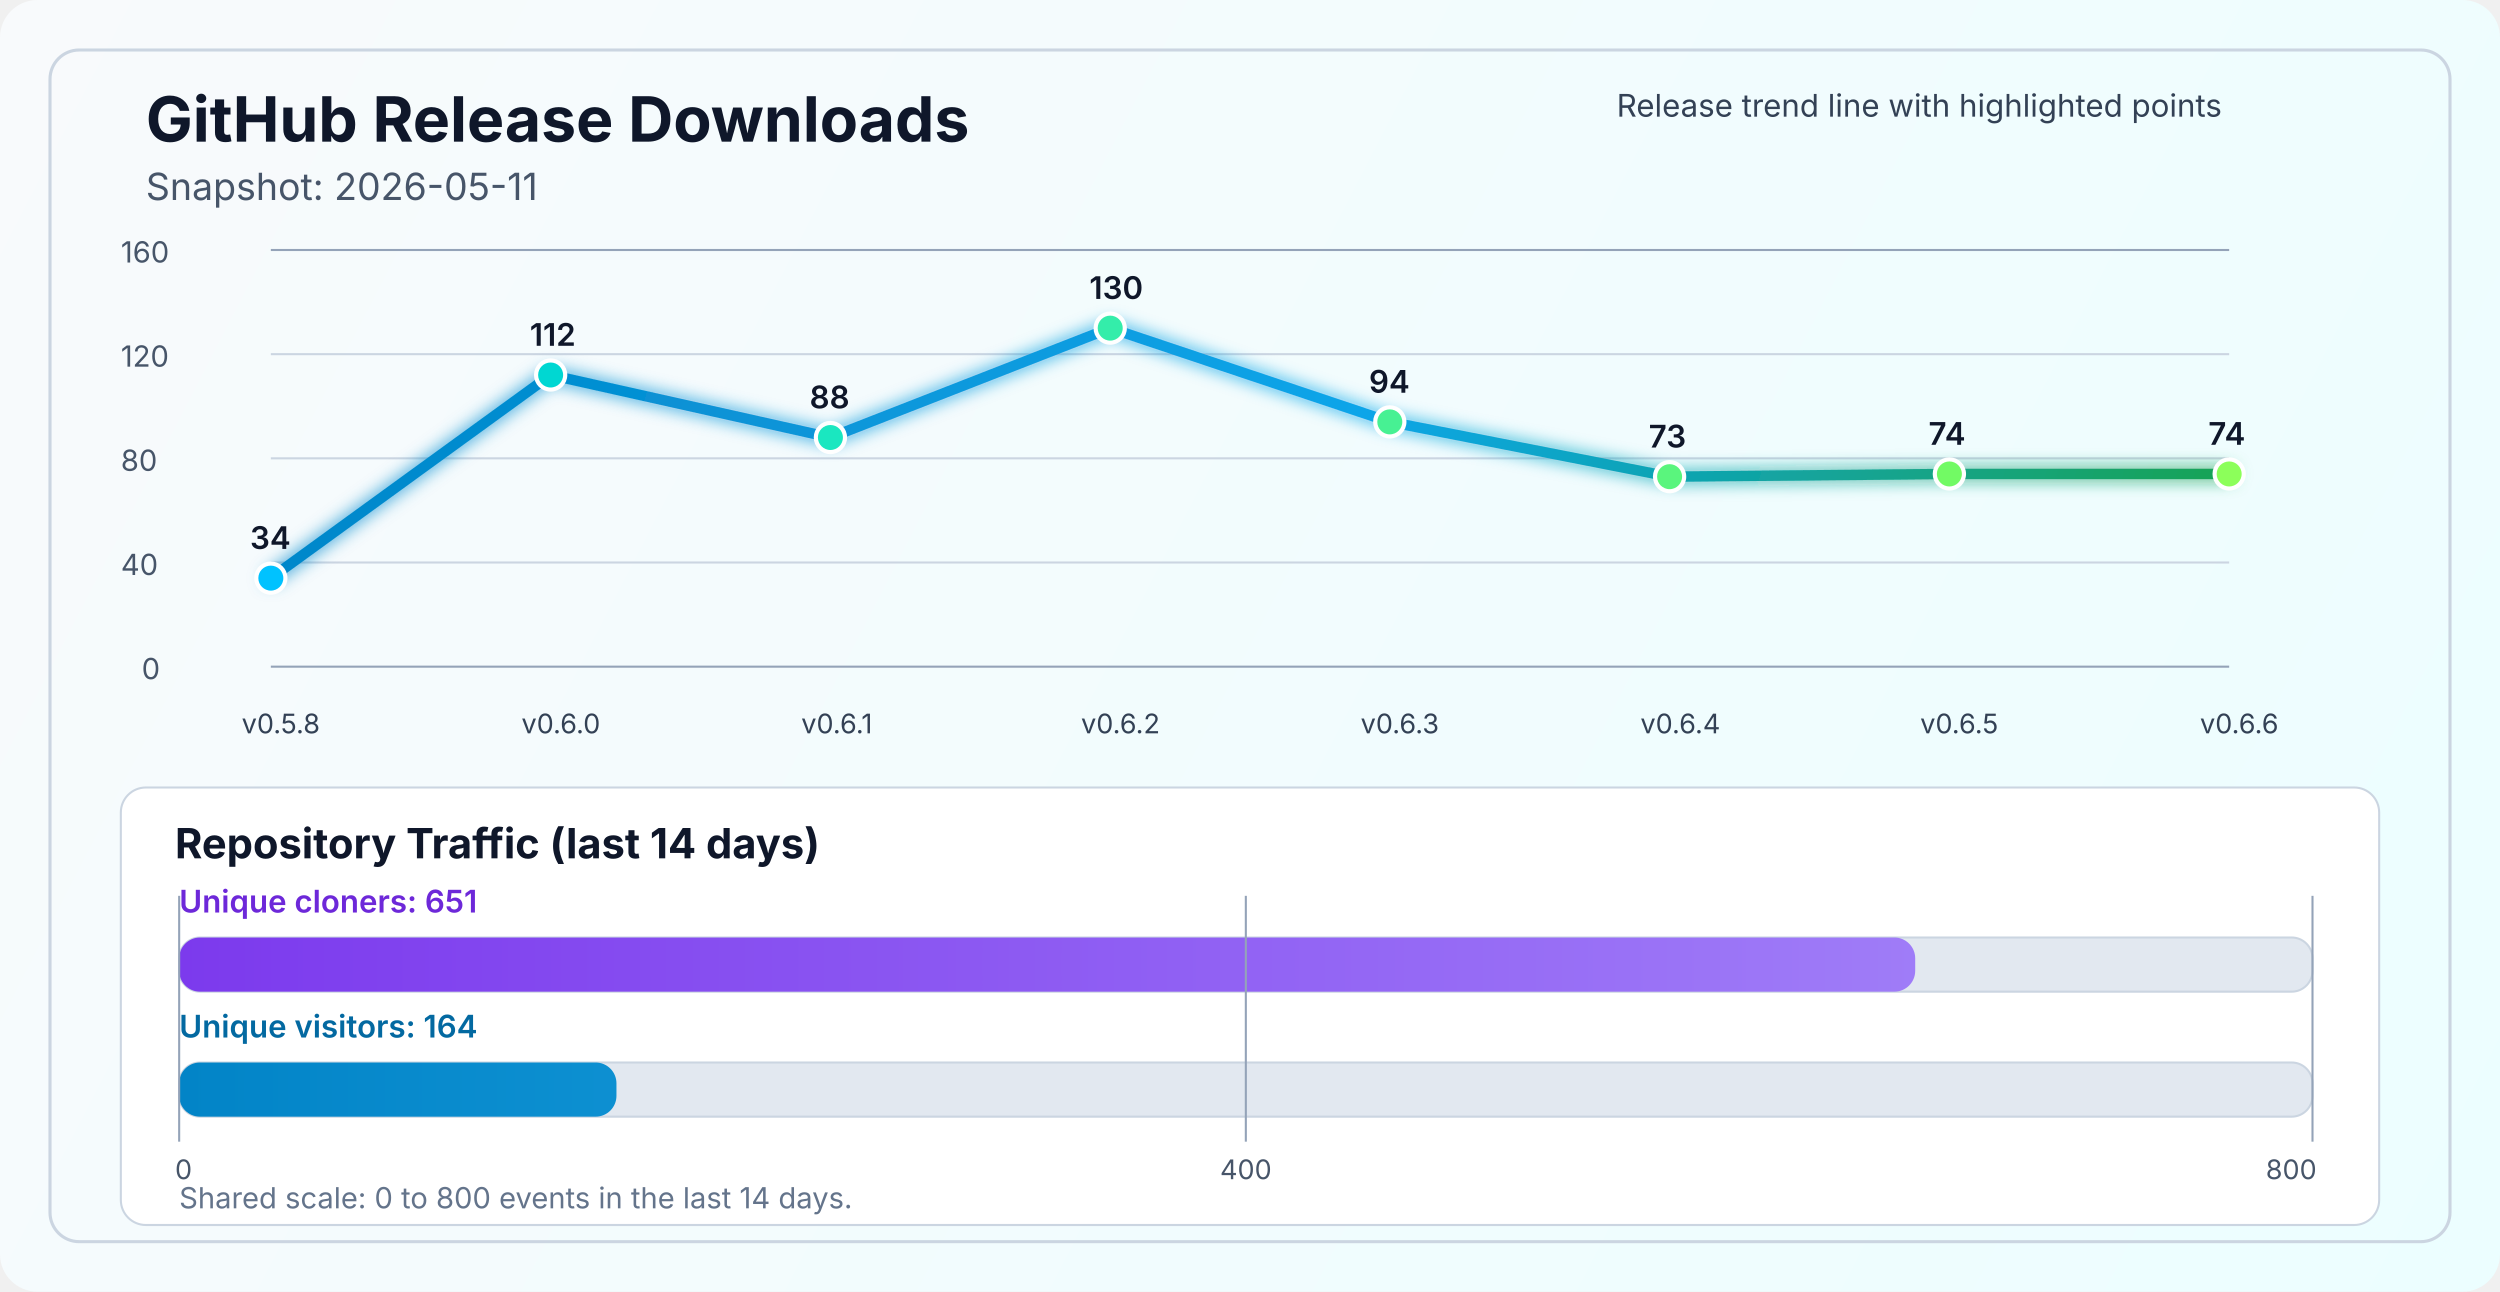
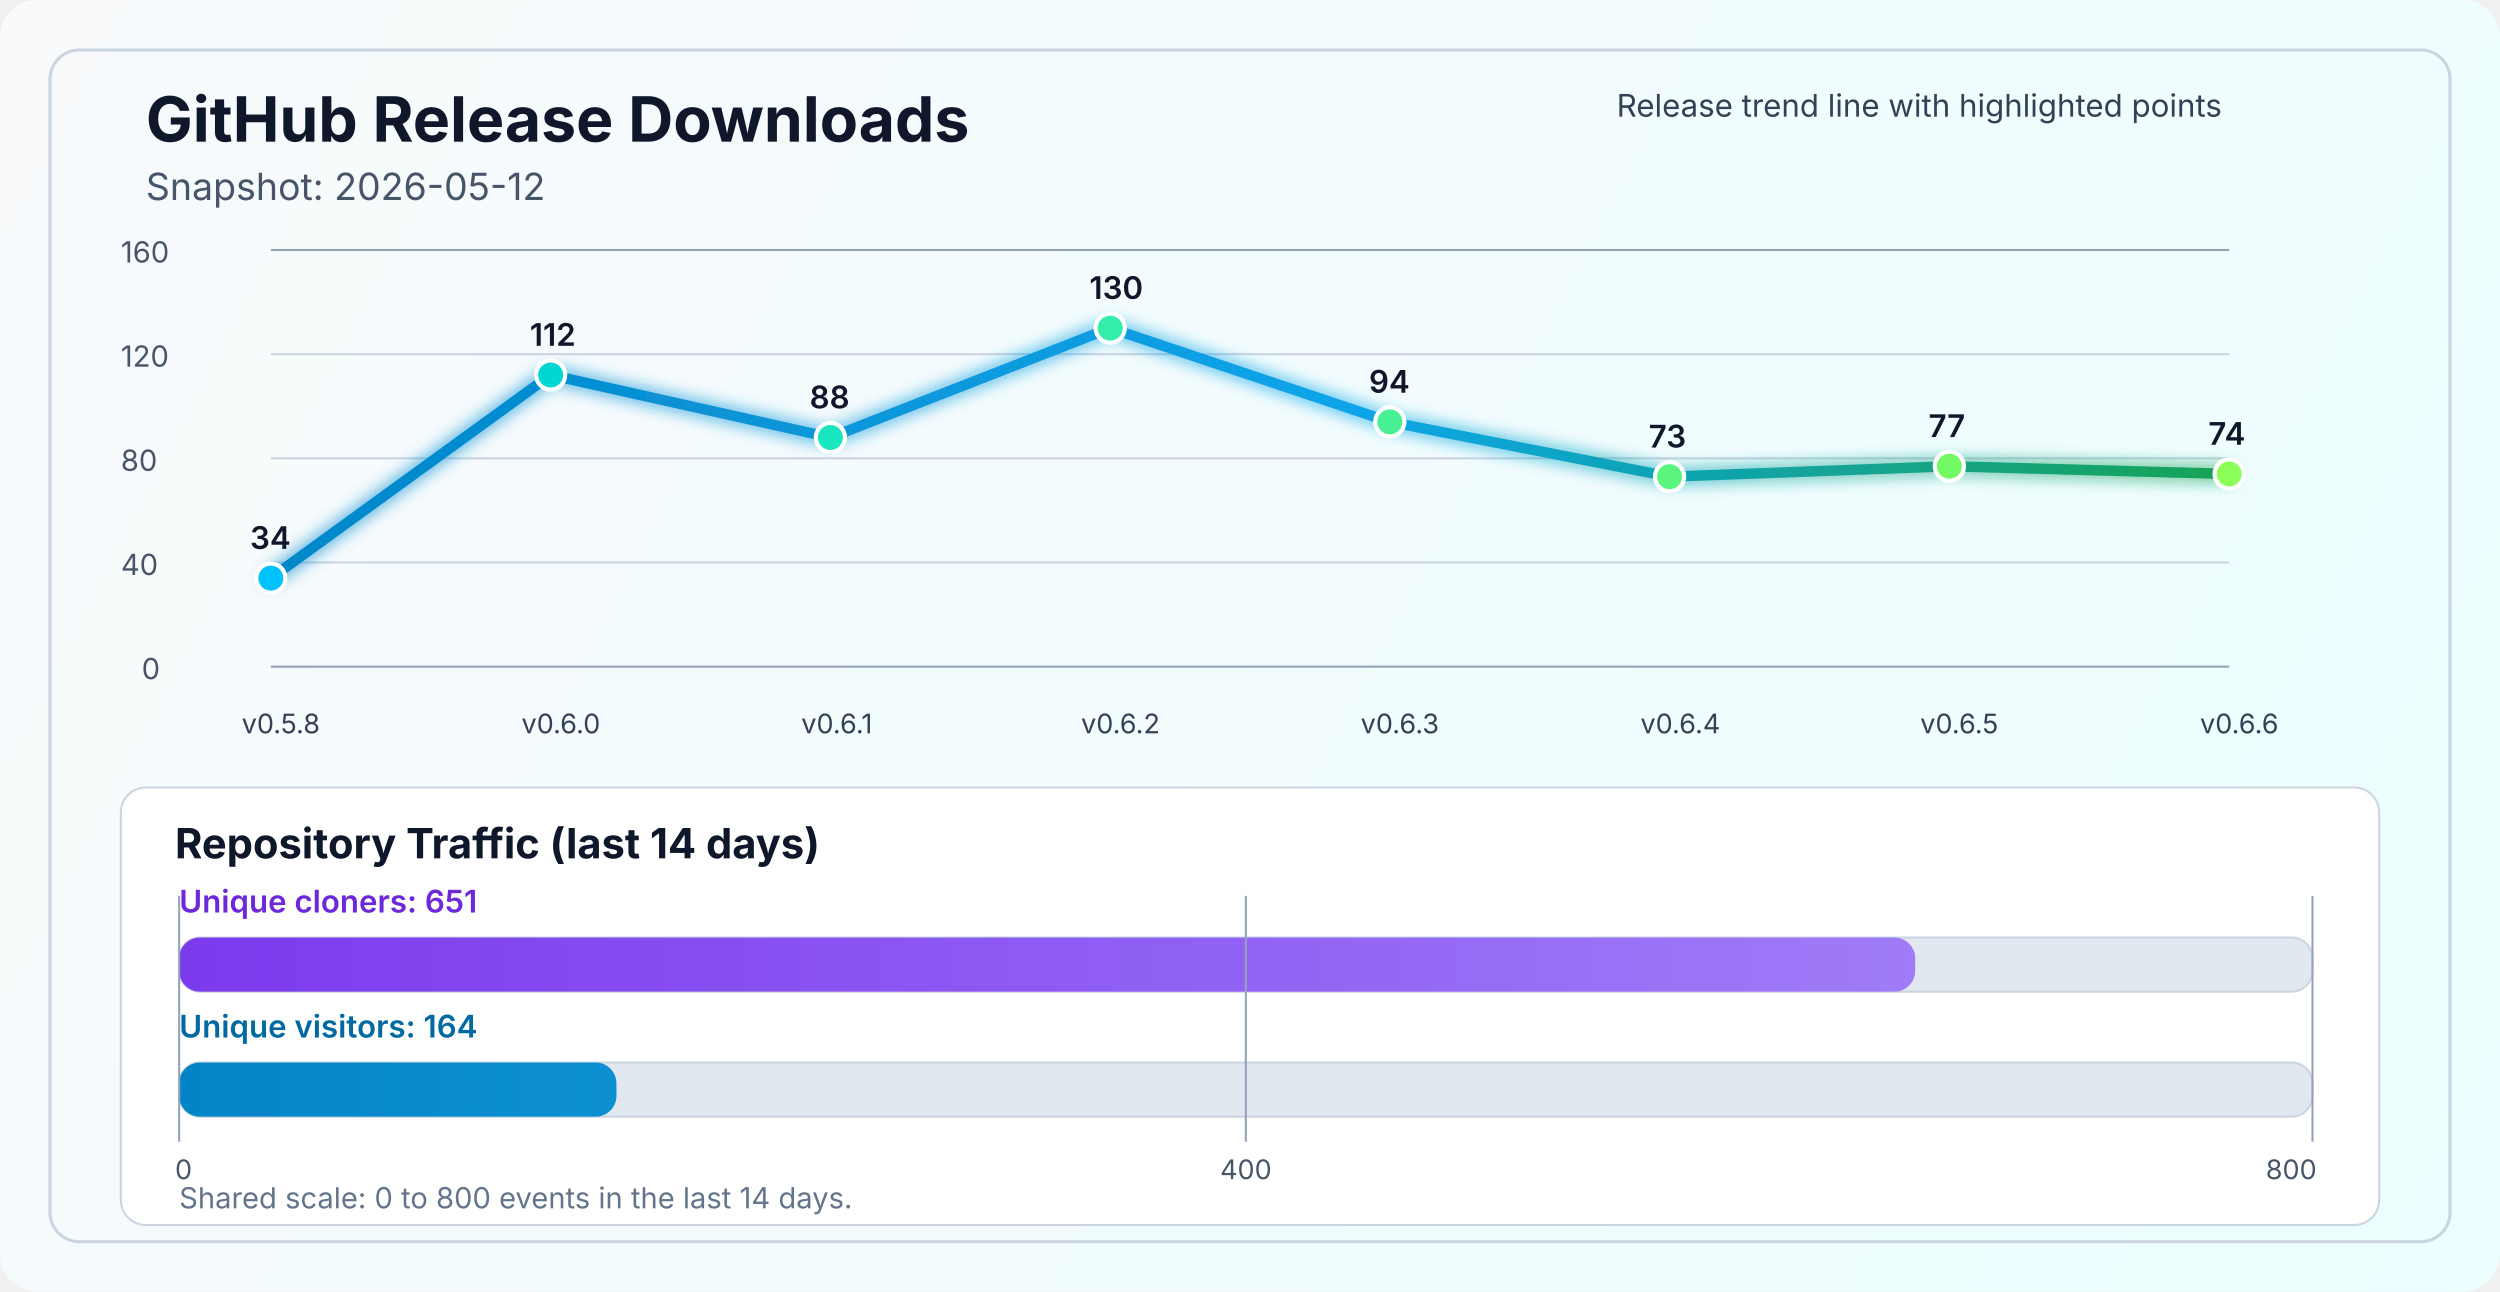
<svg xmlns="http://www.w3.org/2000/svg" width="1200" height="620" viewBox="0 0 1200 620" fill="none" role="img" aria-labelledby="title desc">
  <defs>
    <linearGradient id="bg" x1="0" y1="0" x2="1200" y2="620" gradientUnits="userSpaceOnUse">
      <stop stop-color="#F8FAFC" />
      <stop offset="1" stop-color="#ECFEFF" />
    </linearGradient>
    <linearGradient id="line" x1="130" y1="86" x2="1070" y2="340" gradientUnits="userSpaceOnUse">
      <stop stop-color="#0284C7" />
      <stop offset="0.55" stop-color="#0EA5E9" />
      <stop offset="1" stop-color="#16A34A" />
    </linearGradient>
    <linearGradient id="cloneFill" x1="86" y1="450" x2="1110" y2="450" gradientUnits="userSpaceOnUse">
      <stop stop-color="#7C3AED" />
      <stop offset="1" stop-color="#A78BFA" />
    </linearGradient>
    <linearGradient id="viewFill" x1="86" y1="482" x2="1110" y2="482" gradientUnits="userSpaceOnUse">
      <stop stop-color="#0284C7" />
      <stop offset="1" stop-color="#38BDF8" />
    </linearGradient>
    <filter id="glow" x="-50%" y="-50%" width="200%" height="200%">
      <feGaussianBlur stdDeviation="4" result="blur" />
      <feMerge>
        <feMergeNode in="blur" />
        <feMergeNode in="SourceGraphic" />
      </feMerge>
    </filter>
  </defs>
  <rect width="1200" height="620" rx="18" fill="url(#bg)" />
  <rect x="24" y="24" width="1152" height="572" rx="14" stroke="#CBD5E1" stroke-width="1.5" />
  <text x="70" y="68" fill="#0F172A" font-size="30" font-family="SF Pro Display, -apple-system, BlinkMacSystemFont, Segoe UI, sans-serif" font-weight="700">GitHub Release Downloads</text>
-   <text x="70" y="96" fill="#475569" font-size="18" font-family="SF Pro Text, -apple-system, BlinkMacSystemFont, Segoe UI, sans-serif">Snapshot: 2026-05-11</text>
+   <text x="70" y="96" fill="#475569" font-size="18" font-family="SF Pro Text, -apple-system, BlinkMacSystemFont, Segoe UI, sans-serif">Snapshot: 2026-05-12</text>
  <line x1="130" y1="320.0" x2="1070" y2="320.0" stroke="#94A3B8" stroke-width="1" />
  <line x1="130" y1="270.0" x2="1070" y2="270.0" stroke="#CBD5E1" stroke-width="1" />
  <line x1="130" y1="220.0" x2="1070" y2="220.0" stroke="#CBD5E1" stroke-width="1" />
  <line x1="130" y1="170.0" x2="1070" y2="170.0" stroke="#CBD5E1" stroke-width="1" />
  <line x1="130" y1="120.0" x2="1070" y2="120.0" stroke="#94A3B8" stroke-width="1" />
  <text x="68" y="326.0" fill="#475569" font-size="14" font-family="SF Pro Text, -apple-system, BlinkMacSystemFont, Segoe UI, sans-serif">0</text>
  <text x="58" y="276.0" fill="#475569" font-size="14" font-family="SF Pro Text, -apple-system, BlinkMacSystemFont, Segoe UI, sans-serif">40</text>
  <text x="58" y="226.0" fill="#475569" font-size="14" font-family="SF Pro Text, -apple-system, BlinkMacSystemFont, Segoe UI, sans-serif">80</text>
  <text x="58" y="176.0" fill="#475569" font-size="14" font-family="SF Pro Text, -apple-system, BlinkMacSystemFont, Segoe UI, sans-serif">120</text>
  <text x="58" y="126.0" fill="#475569" font-size="14" font-family="SF Pro Text, -apple-system, BlinkMacSystemFont, Segoe UI, sans-serif">160</text>
-   <polyline points="130.0,277.5 264.3,180.0 398.6,210.0 532.9,157.5 667.1,202.5 801.4,228.8 935.7,227.5 1070.0,227.5" fill="none" stroke="url(#line)" stroke-width="5" stroke-linecap="round" stroke-linejoin="round" filter="url(#glow)" />
+   <polyline points="130.0,277.5 264.3,180.0 398.6,210.0 532.9,157.5 667.1,202.5 801.4,228.8 935.7,223.8 1070.0,227.5" fill="none" stroke="url(#line)" stroke-width="5" stroke-linecap="round" stroke-linejoin="round" filter="url(#glow)" />
  <circle cx="130.0" cy="277.5" r="7" fill="#00C2FF" stroke="#FFFFFF" stroke-width="2" />
  <circle cx="264.3" cy="180.0" r="7" fill="#00D7D2" stroke="#FFFFFF" stroke-width="2" />
  <circle cx="398.6" cy="210.0" r="7" fill="#1AE7C0" stroke="#FFFFFF" stroke-width="2" />
  <circle cx="532.9" cy="157.5" r="7" fill="#34EDAA" stroke="#FFFFFF" stroke-width="2" />
  <circle cx="667.1" cy="202.5" r="7" fill="#47F193" stroke="#FFFFFF" stroke-width="2" />
  <circle cx="801.4" cy="228.8" r="7" fill="#5AF57D" stroke="#FFFFFF" stroke-width="2" />
-   <circle cx="935.7" cy="227.5" r="7" fill="#72FA64" stroke="#FFFFFF" stroke-width="2" />
+   <circle cx="935.7" cy="223.8" r="7" fill="#72FA64" stroke="#FFFFFF" stroke-width="2" />
  <circle cx="1070.0" cy="227.5" r="7" fill="#8CFF5A" stroke="#FFFFFF" stroke-width="2" />
  <text x="116.0" y="352" fill="#334155" font-size="13" font-family="SF Pro Text, -apple-system, BlinkMacSystemFont, Segoe UI, sans-serif">v0.5.8</text>
  <text x="250.3" y="352" fill="#334155" font-size="13" font-family="SF Pro Text, -apple-system, BlinkMacSystemFont, Segoe UI, sans-serif">v0.6.0</text>
  <text x="384.6" y="352" fill="#334155" font-size="13" font-family="SF Pro Text, -apple-system, BlinkMacSystemFont, Segoe UI, sans-serif">v0.6.1</text>
  <text x="518.9" y="352" fill="#334155" font-size="13" font-family="SF Pro Text, -apple-system, BlinkMacSystemFont, Segoe UI, sans-serif">v0.6.2</text>
  <text x="653.1" y="352" fill="#334155" font-size="13" font-family="SF Pro Text, -apple-system, BlinkMacSystemFont, Segoe UI, sans-serif">v0.6.3</text>
  <text x="787.4" y="352" fill="#334155" font-size="13" font-family="SF Pro Text, -apple-system, BlinkMacSystemFont, Segoe UI, sans-serif">v0.6.4</text>
  <text x="921.7" y="352" fill="#334155" font-size="13" font-family="SF Pro Text, -apple-system, BlinkMacSystemFont, Segoe UI, sans-serif">v0.6.5</text>
  <text x="1056.0" y="352" fill="#334155" font-size="13" font-family="SF Pro Text, -apple-system, BlinkMacSystemFont, Segoe UI, sans-serif">v0.6.6</text>
  <text x="120.0" y="263.5" fill="#0F172A" font-size="15" font-family="SF Pro Text, -apple-system, BlinkMacSystemFont, Segoe UI, sans-serif" font-weight="600">34</text>
  <text x="254.3" y="166.0" fill="#0F172A" font-size="15" font-family="SF Pro Text, -apple-system, BlinkMacSystemFont, Segoe UI, sans-serif" font-weight="600">112</text>
  <text x="388.6" y="196.0" fill="#0F172A" font-size="15" font-family="SF Pro Text, -apple-system, BlinkMacSystemFont, Segoe UI, sans-serif" font-weight="600">88</text>
  <text x="522.9" y="143.5" fill="#0F172A" font-size="15" font-family="SF Pro Text, -apple-system, BlinkMacSystemFont, Segoe UI, sans-serif" font-weight="600">130</text>
  <text x="657.1" y="188.5" fill="#0F172A" font-size="15" font-family="SF Pro Text, -apple-system, BlinkMacSystemFont, Segoe UI, sans-serif" font-weight="600">94</text>
  <text x="791.4" y="214.8" fill="#0F172A" font-size="15" font-family="SF Pro Text, -apple-system, BlinkMacSystemFont, Segoe UI, sans-serif" font-weight="600">73</text>
-   <text x="925.7" y="213.5" fill="#0F172A" font-size="15" font-family="SF Pro Text, -apple-system, BlinkMacSystemFont, Segoe UI, sans-serif" font-weight="600">74</text>
+   <text x="925.7" y="209.8" fill="#0F172A" font-size="15" font-family="SF Pro Text, -apple-system, BlinkMacSystemFont, Segoe UI, sans-serif" font-weight="600">77</text>
  <text x="1060.0" y="213.5" fill="#0F172A" font-size="15" font-family="SF Pro Text, -apple-system, BlinkMacSystemFont, Segoe UI, sans-serif" font-weight="600">74</text>
  <text x="776" y="56" fill="#334155" font-size="15" font-family="SF Pro Text, -apple-system, BlinkMacSystemFont, Segoe UI, sans-serif">Release trend line with highlighted points</text>
  <rect x="58" y="378" width="1084" height="210" rx="12" fill="#FFFFFF" stroke="#CBD5E1" stroke-width="1" />
  <text x="84" y="412" fill="#0F172A" font-size="20" font-family="SF Pro Text, -apple-system, BlinkMacSystemFont, Segoe UI, sans-serif" font-weight="700">Repository Traffic (last 14 days)</text>
  <text x="86" y="438" fill="#6D28D9" font-size="15" font-family="SF Pro Text, -apple-system, BlinkMacSystemFont, Segoe UI, sans-serif" font-weight="600">Unique cloners: 651</text>
  <rect x="86" y="450" width="1024" height="26" rx="10" fill="#E2E8F0" stroke="#CBD5E1" stroke-width="1" />
  <rect x="86" y="450" width="833.3" height="26" rx="10" fill="url(#cloneFill)" />
  <text x="86" y="498" fill="#0369A1" font-size="15" font-family="SF Pro Text, -apple-system, BlinkMacSystemFont, Segoe UI, sans-serif" font-weight="600">Unique visitors: 164</text>
  <rect x="86" y="510" width="1024" height="26" rx="10" fill="#E2E8F0" stroke="#CBD5E1" stroke-width="1" />
  <rect x="86" y="510" width="209.9" height="26" rx="10" fill="url(#viewFill)" />
  <line x1="86" y1="430" x2="86" y2="548" stroke="#94A3B8" stroke-width="1" />
  <line x1="598.0" y1="430" x2="598.0" y2="548" stroke="#94A3B8" stroke-width="1" />
  <line x1="1110" y1="430" x2="1110" y2="548" stroke="#94A3B8" stroke-width="1" />
  <text x="84" y="566" text-anchor="start" fill="#475569" font-size="13" font-family="SF Pro Text, -apple-system, BlinkMacSystemFont, Segoe UI, sans-serif">0</text>
  <text x="598.0" y="566" text-anchor="middle" fill="#475569" font-size="13" font-family="SF Pro Text, -apple-system, BlinkMacSystemFont, Segoe UI, sans-serif">400</text>
  <text x="1112" y="566" text-anchor="end" fill="#475569" font-size="13" font-family="SF Pro Text, -apple-system, BlinkMacSystemFont, Segoe UI, sans-serif">800</text>
  <text x="86" y="580" fill="#64748B" font-size="14" font-family="SF Pro Text, -apple-system, BlinkMacSystemFont, Segoe UI, sans-serif">Shared scale: 0 to 800 events in the last 14 days.</text>
</svg>
